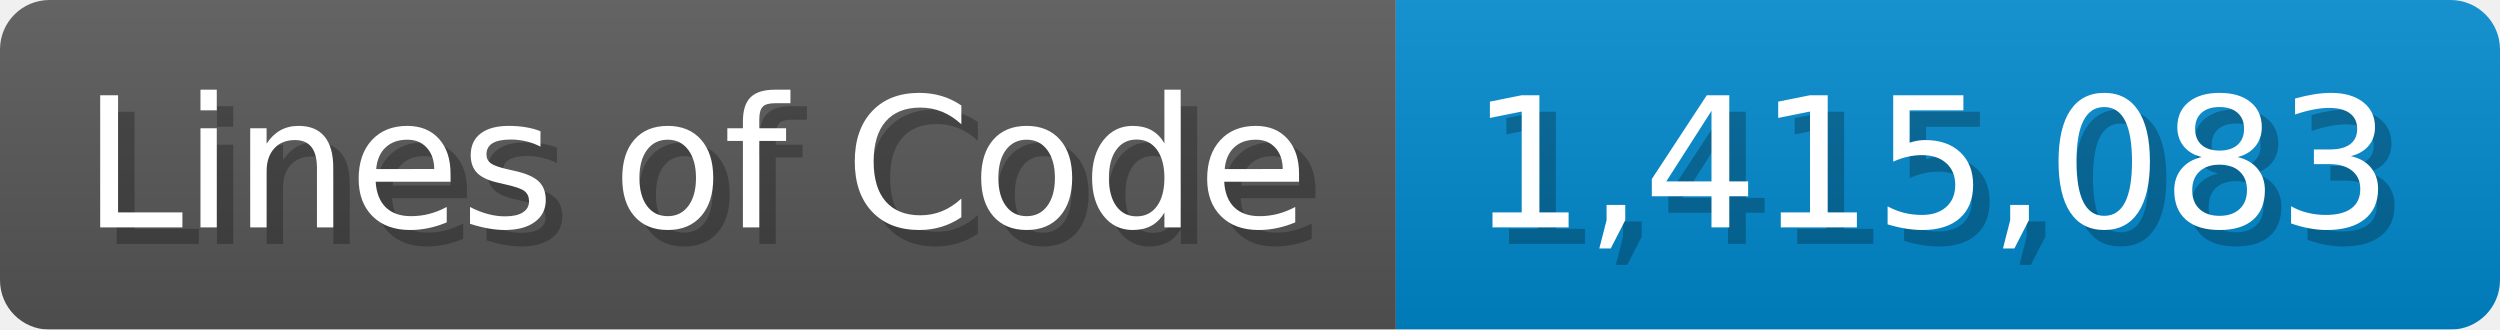
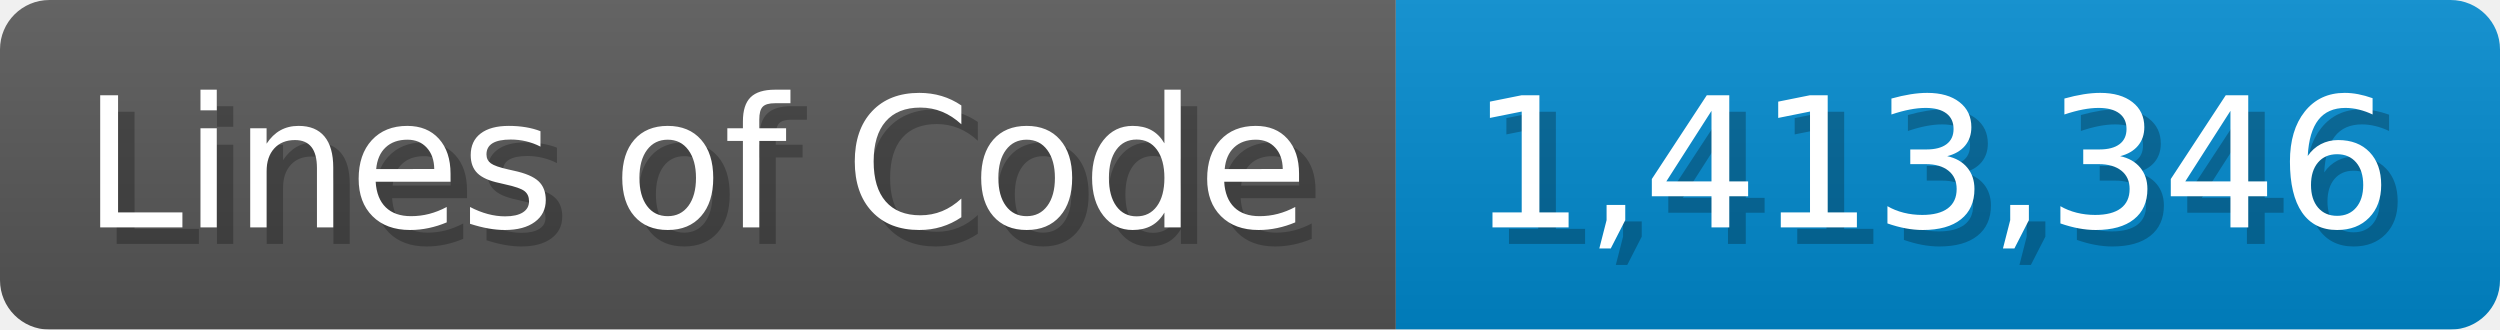
<svg xmlns="http://www.w3.org/2000/svg" width="151.7" height="20" viewBox="0 0 1517 200">
  <linearGradient id="a" x2="0" y2="100%">
    <stop offset="0" stop-opacity=".1" stop-color="#EEE" />
    <stop offset="1" stop-opacity=".1" />
  </linearGradient>
  <mask id="m">
    <rect width="1517" height="200" rx="30" fill="#FFF" />
  </mask>
  <g mask="url(#m)">
    <rect width="847" height="200" fill="#555" />
    <rect width="670" height="200" fill="#08C" x="847" />
    <rect width="1517" height="200" fill="url(#a)" />
  </g>
  <g fill="#fff" text-anchor="start" font-family="Verdana,DejaVu Sans,sans-serif" font-size="110">
    <text x="60" y="148" textLength="747" fill="#000" opacity="0.25">Lines of Code</text>
    <text x="50" y="138" textLength="747">Lines of Code</text>
-     <text x="902" y="148" textLength="570" fill="#000" opacity="0.25">1,415,083</text>
-     <text x="892" y="138" textLength="570">1,415,083</text>
+     <text x="902" y="148" textLength="570" fill="#000" opacity="0.25">1,413,346</text>
+     <text x="892" y="138" textLength="570">1,413,346</text>
  </g>
</svg>
